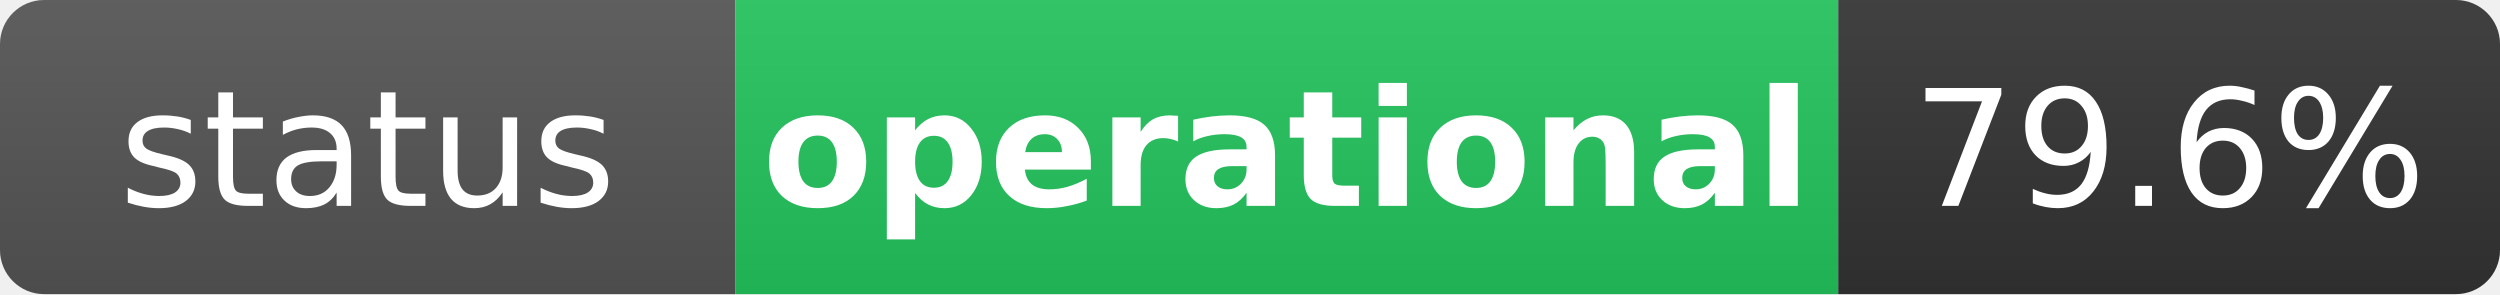
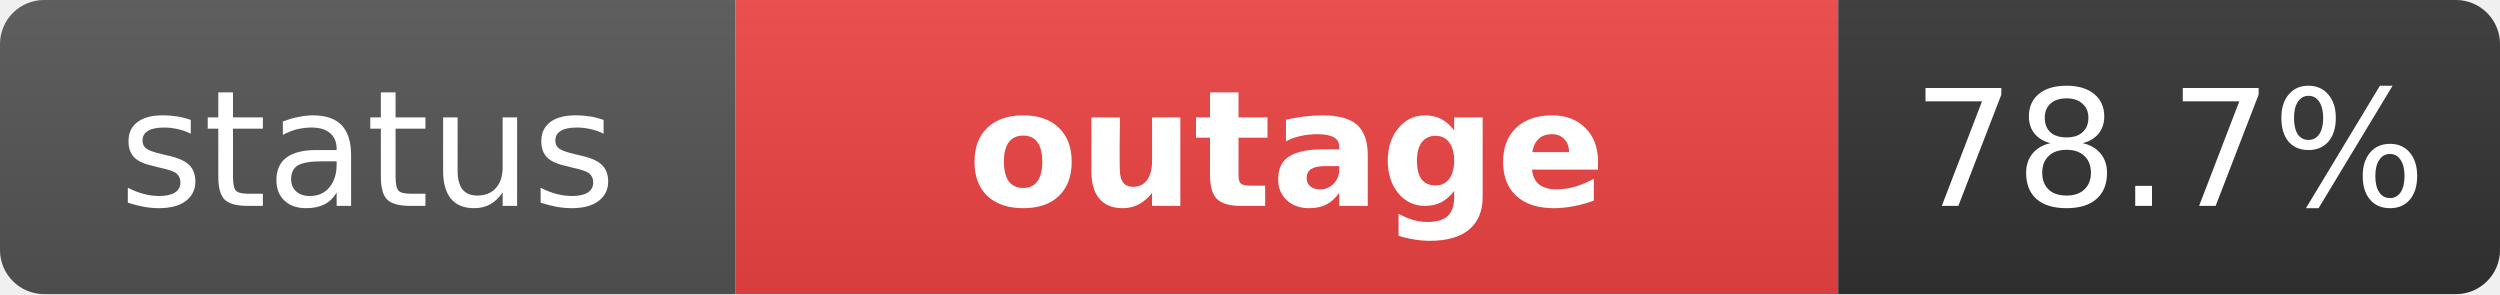
- <svg xmlns="http://www.w3.org/2000/svg" width="170" height="20" role="img" aria-label="status: operational">
+ <svg xmlns="http://www.w3.org/2000/svg" width="170" height="20" role="img" aria-label="status: outage">
  <linearGradient id="s" x2="0" y2="100%">
    <stop offset="0" stop-color="#bbb" stop-opacity=".1" />
    <stop offset="1" stop-opacity=".1" />
  </linearGradient>
  <clipPath id="r">
    <rect width="170" height="20" rx="3" fill="#fff" />
  </clipPath>
  <g clip-path="url(#r)">
    <rect width="50" height="20" fill="#555" />
-     <rect x="50" width="75" height="20" fill="#22c55e" />
+     <rect x="50" width="75" height="20" fill="#ef4444" />
    <rect x="125" width="45" height="20" fill="#333" />
    <rect width="170" height="20" fill="url(#s)" />
  </g>
  <g fill="#fff" text-anchor="middle" font-family="Verdana,Geneva,DejaVu Sans,sans-serif" text-rendering="geometricPrecision" font-size="11">
    <text x="25" y="14" fill="#fff">status</text>
-     <text x="87.5" y="14" fill="#fff" font-weight="bold">operational</text>
-     <text x="147.5" y="14" fill="#fff">79.6%</text>
+     <text x="87.5" y="14" fill="#fff" font-weight="bold">outage</text>
+     <text x="147.5" y="14" fill="#fff">78.7%</text>
  </g>
</svg>
